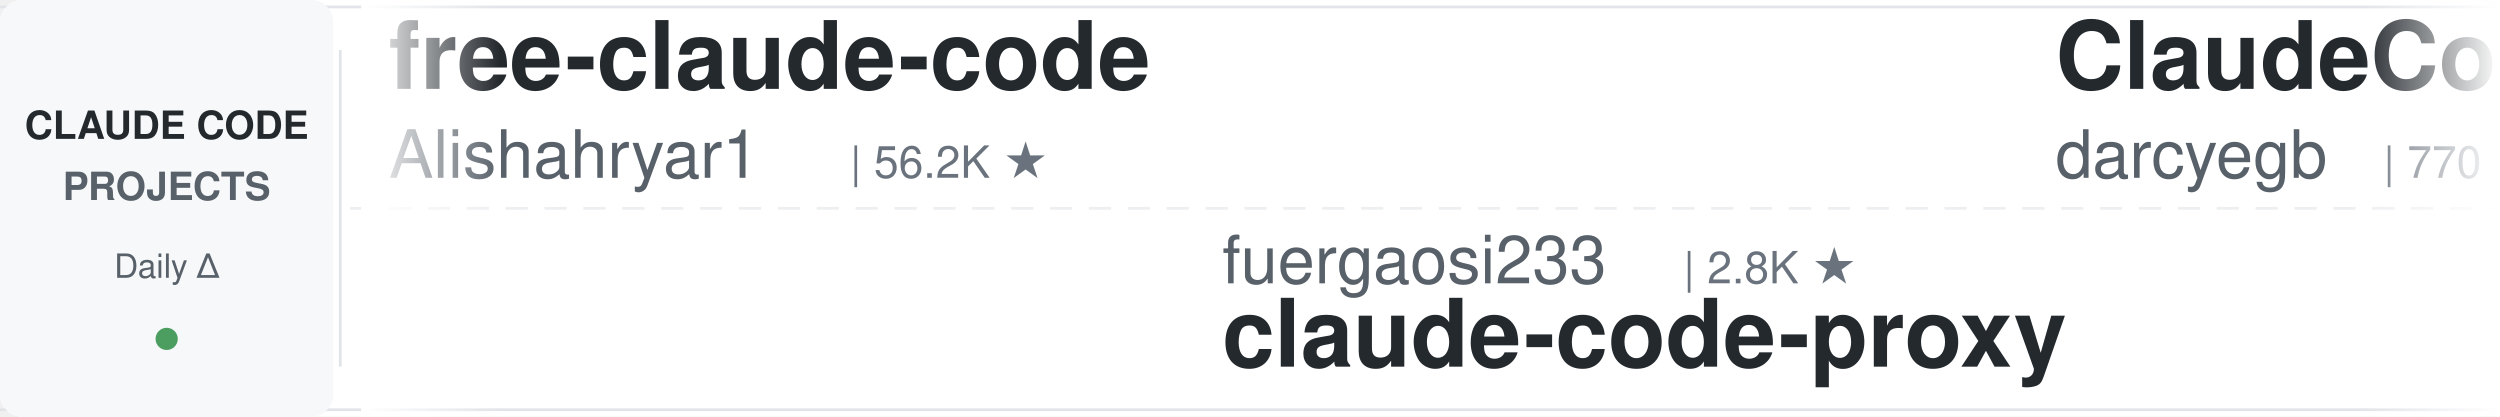
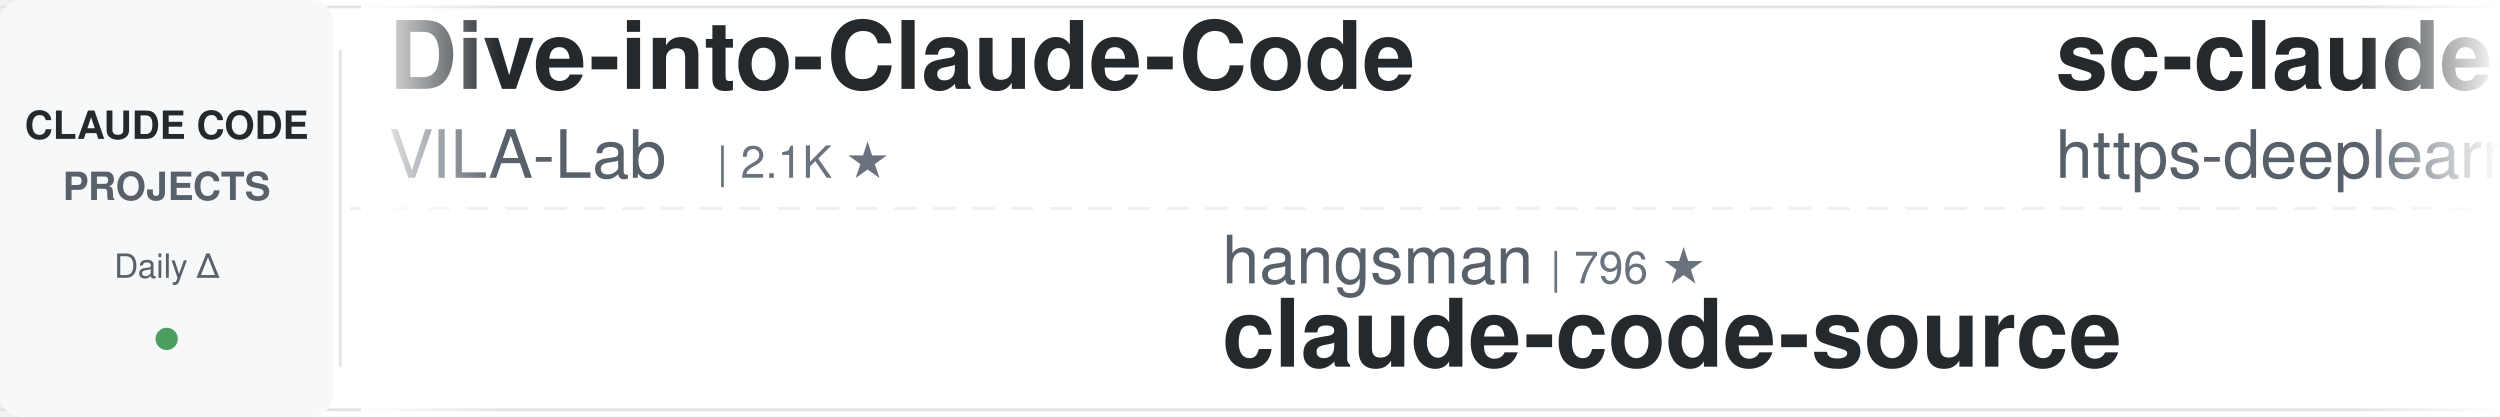
<svg xmlns="http://www.w3.org/2000/svg" width="900" height="150">
  <defs>
    <linearGradient id="leftFade" x1="0%" y1="0%" x2="100%" y2="0%">
      <stop offset="0%" style="stop-color:#ffffff;stop-opacity:1" />
      <stop offset="100%" style="stop-color:#ffffff;stop-opacity:0" />
    </linearGradient>
    <linearGradient id="rightFade" x1="0%" y1="0%" x2="100%" y2="0%">
      <stop offset="0%" style="stop-color:#ffffff;stop-opacity:0" />
      <stop offset="100%" style="stop-color:#ffffff;stop-opacity:1" />
    </linearGradient>
  </defs>
  <rect width="900" height="150" fill="#ffffff" rx="8" />
  <rect x="0" y="2" width="900" height="1" fill="#e1e4e8" />
  <rect x="0" y="147" width="900" height="1" fill="#e1e4e8" />
  <line x1="0" y1="75" x2="900" y2="75" stroke="#e1e4e8" stroke-width="1" stroke-dasharray="8 6" opacity="0.6" />
  <rect x="0" y="0" width="120" height="150" fill="#f6f8fa" rx="8" />
  <text x="60" y="50" font-family="-apple-system, BlinkMacSystemFont, 'Segoe UI', Helvetica, Arial, sans-serif" font-size="14" font-weight="600" fill="#24292e" text-anchor="middle">CLAUDE CODE</text>
  <text x="60" y="72" font-family="-apple-system, BlinkMacSystemFont, 'Segoe UI', Helvetica, Arial, sans-serif" font-size="14" font-weight="600" fill="#586069" text-anchor="middle">PROJECTS</text>
  <text x="60" y="100" font-family="-apple-system, BlinkMacSystemFont, 'Segoe UI', Helvetica, Arial, sans-serif" font-size="12" font-weight="500" fill="#586069" text-anchor="middle">Daily Δ</text>
  <circle cx="60" cy="122" r="4" fill="#22863a" opacity="0.8" />
  <rect x="122" y="18" width="1" height="114" fill="#e1e4e8" />
  <clipPath id="tickerClip">
    <rect x="130" y="0" width="770" height="150" />
  </clipPath>
  <g clip-path="url(#tickerClip)">
    <g id="tickerItems">
      <animateTransform attributeName="transform" attributeType="XML" type="translate" from="0 0" to="-3000 0" dur="54s" repeatCount="indefinite" />
      <g transform="translate(0, 0)">
-         <text x="140" y="32" font-family="-apple-system, BlinkMacSystemFont, 'Segoe UI', Helvetica, Arial, sans-serif" font-size="34" font-weight="600" fill="#24292e">free-claude-code</text>
-         <text x="140" y="64" font-family="-apple-system, BlinkMacSystemFont, 'Segoe UI', Helvetica, Arial, sans-serif" font-size="24" font-weight="400" fill="#586069">Alishahryar1</text>
-         <text x="306" y="64" font-family="-apple-system, BlinkMacSystemFont, 'Segoe UI', Helvetica, Arial, sans-serif" font-size="16" font-weight="500" fill="#6a737d">| 56.2K ★</text>
+         <text x="140" y="32" font-family="-apple-system, BlinkMacSystemFont, 'Segoe UI', Helvetica, Arial, sans-serif" font-size="34" font-weight="600" fill="#24292e">Dive-into-Claude-Code</text>
+         <text x="140" y="64" font-family="-apple-system, BlinkMacSystemFont, 'Segoe UI', Helvetica, Arial, sans-serif" font-size="24" font-weight="400" fill="#586069">VILA-Lab</text>
+         <text x="258" y="64" font-family="-apple-system, BlinkMacSystemFont, 'Segoe UI', Helvetica, Arial, sans-serif" font-size="16" font-weight="500" fill="#6a737d">| 2.1K ★</text>
      </g>
      <g transform="translate(300, 0)">
-         <text x="140" y="102" font-family="-apple-system, BlinkMacSystemFont, 'Segoe UI', Helvetica, Arial, sans-serif" font-size="24" font-weight="400" fill="#586069">fuergaosi233</text>
-         <text x="306" y="102" font-family="-apple-system, BlinkMacSystemFont, 'Segoe UI', Helvetica, Arial, sans-serif" font-size="16" font-weight="500" fill="#6a737d">| 2.8K ★</text>
-         <text x="140" y="132" font-family="-apple-system, BlinkMacSystemFont, 'Segoe UI', Helvetica, Arial, sans-serif" font-size="34" font-weight="600" fill="#24292e">claude-code-proxy</text>
+         <text x="140" y="102" font-family="-apple-system, BlinkMacSystemFont, 'Segoe UI', Helvetica, Arial, sans-serif" font-size="24" font-weight="400" fill="#586069">hangsman</text>
+         <text x="258" y="102" font-family="-apple-system, BlinkMacSystemFont, 'Segoe UI', Helvetica, Arial, sans-serif" font-size="16" font-weight="500" fill="#6a737d">| 796 ★</text>
+         <text x="140" y="132" font-family="-apple-system, BlinkMacSystemFont, 'Segoe UI', Helvetica, Arial, sans-serif" font-size="34" font-weight="600" fill="#24292e">claude-code-source</text>
      </g>
      <g transform="translate(600, 0)">
-         <text x="140" y="32" font-family="-apple-system, BlinkMacSystemFont, 'Segoe UI', Helvetica, Arial, sans-serif" font-size="34" font-weight="600" fill="#24292e">ClaudeCodeAgents</text>
-         <text x="140" y="64" font-family="-apple-system, BlinkMacSystemFont, 'Segoe UI', Helvetica, Arial, sans-serif" font-size="24" font-weight="400" fill="#586069">darcyegb</text>
-         <text x="258" y="64" font-family="-apple-system, BlinkMacSystemFont, 'Segoe UI', Helvetica, Arial, sans-serif" font-size="16" font-weight="500" fill="#6a737d">| 770 ★</text>
+         <text x="140" y="32" font-family="-apple-system, BlinkMacSystemFont, 'Segoe UI', Helvetica, Arial, sans-serif" font-size="34" font-weight="600" fill="#24292e">sc-claude-code-files</text>
+         <text x="140" y="64" font-family="-apple-system, BlinkMacSystemFont, 'Segoe UI', Helvetica, Arial, sans-serif" font-size="24" font-weight="400" fill="#586069">https-deeplearning-ai</text>
+         <text x="414" y="64" font-family="-apple-system, BlinkMacSystemFont, 'Segoe UI', Helvetica, Arial, sans-serif" font-size="16" font-weight="500" fill="#6a737d">| 554 ★</text>
      </g>
      <g transform="translate(900, 0)">
-         <text x="140" y="102" font-family="-apple-system, BlinkMacSystemFont, 'Segoe UI', Helvetica, Arial, sans-serif" font-size="24" font-weight="400" fill="#586069">1rgs</text>
-         <text x="210" y="102" font-family="-apple-system, BlinkMacSystemFont, 'Segoe UI', Helvetica, Arial, sans-serif" font-size="16" font-weight="500" fill="#6a737d">| 3.8K ★</text>
-         <text x="140" y="132" font-family="-apple-system, BlinkMacSystemFont, 'Segoe UI', Helvetica, Arial, sans-serif" font-size="34" font-weight="600" fill="#24292e">claude-code-proxy</text>
+         <text x="140" y="102" font-family="-apple-system, BlinkMacSystemFont, 'Segoe UI', Helvetica, Arial, sans-serif" font-size="24" font-weight="400" fill="#586069">anthropics</text>
+         <text x="282" y="102" font-family="-apple-system, BlinkMacSystemFont, 'Segoe UI', Helvetica, Arial, sans-serif" font-size="16" font-weight="500" fill="#6a737d">| 178.9K ★</text>
+         <text x="140" y="132" font-family="-apple-system, BlinkMacSystemFont, 'Segoe UI', Helvetica, Arial, sans-serif" font-size="34" font-weight="600" fill="#24292e">skills</text>
      </g>
      <g transform="translate(1200, 0)">
-         <text x="140" y="32" font-family="-apple-system, BlinkMacSystemFont, 'Segoe UI', Helvetica, Arial, sans-serif" font-size="34" font-weight="600" fill="#24292e">claude-code-tudou</text>
-         <text x="140" y="64" font-family="-apple-system, BlinkMacSystemFont, 'Segoe UI', Helvetica, Arial, sans-serif" font-size="24" font-weight="400" fill="#586069">AICoderTudou</text>
-         <text x="306" y="64" font-family="-apple-system, BlinkMacSystemFont, 'Segoe UI', Helvetica, Arial, sans-serif" font-size="16" font-weight="500" fill="#6a737d">| 494 ★</text>
+         <text x="140" y="32" font-family="-apple-system, BlinkMacSystemFont, 'Segoe UI', Helvetica, Arial, sans-serif" font-size="34" font-weight="600" fill="#24292e">everything-claude-code-z...</text>
+         <text x="140" y="64" font-family="-apple-system, BlinkMacSystemFont, 'Segoe UI', Helvetica, Arial, sans-serif" font-size="24" font-weight="400" fill="#586069">xu-xiang</text>
+         <text x="258" y="64" font-family="-apple-system, BlinkMacSystemFont, 'Segoe UI', Helvetica, Arial, sans-serif" font-size="16" font-weight="500" fill="#6a737d">| 2.0K ★</text>
      </g>
      <g transform="translate(1500, 0)">
-         <text x="140" y="102" font-family="-apple-system, BlinkMacSystemFont, 'Segoe UI', Helvetica, Arial, sans-serif" font-size="24" font-weight="400" fill="#586069">huangjia2019</text>
-         <text x="306" y="102" font-family="-apple-system, BlinkMacSystemFont, 'Segoe UI', Helvetica, Arial, sans-serif" font-size="16" font-weight="500" fill="#6a737d">| 1.1K ★</text>
-         <text x="140" y="132" font-family="-apple-system, BlinkMacSystemFont, 'Segoe UI', Helvetica, Arial, sans-serif" font-size="34" font-weight="600" fill="#24292e">claude-code-engineering</text>
+         <text x="140" y="102" font-family="-apple-system, BlinkMacSystemFont, 'Segoe UI', Helvetica, Arial, sans-serif" font-size="24" font-weight="400" fill="#586069">lintsinghua</text>
+         <text x="294" y="102" font-family="-apple-system, BlinkMacSystemFont, 'Segoe UI', Helvetica, Arial, sans-serif" font-size="16" font-weight="500" fill="#6a737d">| 4.3K ★</text>
+         <text x="140" y="132" font-family="-apple-system, BlinkMacSystemFont, 'Segoe UI', Helvetica, Arial, sans-serif" font-size="34" font-weight="600" fill="#24292e">claude-code-book</text>
      </g>
      <g transform="translate(1800, 0)">
-         <text x="140" y="32" font-family="-apple-system, BlinkMacSystemFont, 'Segoe UI', Helvetica, Arial, sans-serif" font-size="34" font-weight="600" fill="#24292e">claude-code-source</text>
-         <text x="140" y="64" font-family="-apple-system, BlinkMacSystemFont, 'Segoe UI', Helvetica, Arial, sans-serif" font-size="24" font-weight="400" fill="#586069">AprilNEA</text>
-         <text x="258" y="64" font-family="-apple-system, BlinkMacSystemFont, 'Segoe UI', Helvetica, Arial, sans-serif" font-size="16" font-weight="500" fill="#6a737d">| 391 ★</text>
+         <text x="140" y="32" font-family="-apple-system, BlinkMacSystemFont, 'Segoe UI', Helvetica, Arial, sans-serif" font-size="34" font-weight="600" fill="#24292e">ClaudeCode-Portable</text>
+         <text x="140" y="64" font-family="-apple-system, BlinkMacSystemFont, 'Segoe UI', Helvetica, Arial, sans-serif" font-size="24" font-weight="400" fill="#586069">techjarves</text>
+         <text x="282" y="64" font-family="-apple-system, BlinkMacSystemFont, 'Segoe UI', Helvetica, Arial, sans-serif" font-size="16" font-weight="500" fill="#6a737d">| 1.5K ★</text>
      </g>
      <g transform="translate(2100, 0)">
-         <text x="140" y="102" font-family="-apple-system, BlinkMacSystemFont, 'Segoe UI', Helvetica, Arial, sans-serif" font-size="24" font-weight="400" fill="#586069">kodu-ai</text>
-         <text x="246" y="102" font-family="-apple-system, BlinkMacSystemFont, 'Segoe UI', Helvetica, Arial, sans-serif" font-size="16" font-weight="500" fill="#6a737d">| 5.2K ★</text>
-         <text x="140" y="132" font-family="-apple-system, BlinkMacSystemFont, 'Segoe UI', Helvetica, Arial, sans-serif" font-size="34" font-weight="600" fill="#24292e">claude-coder</text>
+         <text x="140" y="102" font-family="-apple-system, BlinkMacSystemFont, 'Segoe UI', Helvetica, Arial, sans-serif" font-size="24" font-weight="400" fill="#586069">liuup</text>
+         <text x="222" y="102" font-family="-apple-system, BlinkMacSystemFont, 'Segoe UI', Helvetica, Arial, sans-serif" font-size="16" font-weight="500" fill="#6a737d">| 4.0K ★</text>
+         <text x="140" y="132" font-family="-apple-system, BlinkMacSystemFont, 'Segoe UI', Helvetica, Arial, sans-serif" font-size="34" font-weight="600" fill="#24292e">claude-code-analysis</text>
      </g>
      <g transform="translate(2400, 0)">
-         <text x="140" y="32" font-family="-apple-system, BlinkMacSystemFont, 'Segoe UI', Helvetica, Arial, sans-serif" font-size="34" font-weight="600" fill="#24292e">pi-vs-claude-code</text>
-         <text x="140" y="64" font-family="-apple-system, BlinkMacSystemFont, 'Segoe UI', Helvetica, Arial, sans-serif" font-size="24" font-weight="400" fill="#586069">disler</text>
-         <text x="234" y="64" font-family="-apple-system, BlinkMacSystemFont, 'Segoe UI', Helvetica, Arial, sans-serif" font-size="16" font-weight="500" fill="#6a737d">| 1.7K ★</text>
+         <text x="140" y="32" font-family="-apple-system, BlinkMacSystemFont, 'Segoe UI', Helvetica, Arial, sans-serif" font-size="34" font-weight="600" fill="#24292e">claude-code-infrastructu...</text>
+         <text x="140" y="64" font-family="-apple-system, BlinkMacSystemFont, 'Segoe UI', Helvetica, Arial, sans-serif" font-size="24" font-weight="400" fill="#586069">diet103</text>
+         <text x="246" y="64" font-family="-apple-system, BlinkMacSystemFont, 'Segoe UI', Helvetica, Arial, sans-serif" font-size="16" font-weight="500" fill="#6a737d">| 10.0K ★</text>
      </g>
      <g transform="translate(2700, 0)">
-         <text x="140" y="102" font-family="-apple-system, BlinkMacSystemFont, 'Segoe UI', Helvetica, Arial, sans-serif" font-size="24" font-weight="400" fill="#586069">Donchitos</text>
-         <text x="270" y="102" font-family="-apple-system, BlinkMacSystemFont, 'Segoe UI', Helvetica, Arial, sans-serif" font-size="16" font-weight="500" fill="#6a737d">| 25.5K ★</text>
-         <text x="140" y="132" font-family="-apple-system, BlinkMacSystemFont, 'Segoe UI', Helvetica, Arial, sans-serif" font-size="34" font-weight="600" fill="#24292e">Claude-Code-Game-Studios</text>
+         <text x="140" y="102" font-family="-apple-system, BlinkMacSystemFont, 'Segoe UI', Helvetica, Arial, sans-serif" font-size="24" font-weight="400" fill="#586069">Pimzino</text>
+         <text x="246" y="102" font-family="-apple-system, BlinkMacSystemFont, 'Segoe UI', Helvetica, Arial, sans-serif" font-size="16" font-weight="500" fill="#6a737d">| 3.9K ★</text>
+         <text x="140" y="132" font-family="-apple-system, BlinkMacSystemFont, 'Segoe UI', Helvetica, Arial, sans-serif" font-size="34" font-weight="600" fill="#24292e">claude-code-spec-workflo...</text>
      </g>
      <g transform="translate(3000, 0)">
-         <text x="140" y="32" font-family="-apple-system, BlinkMacSystemFont, 'Segoe UI', Helvetica, Arial, sans-serif" font-size="34" font-weight="600" fill="#24292e">free-claude-code</text>
-         <text x="140" y="64" font-family="-apple-system, BlinkMacSystemFont, 'Segoe UI', Helvetica, Arial, sans-serif" font-size="24" font-weight="400" fill="#586069">Alishahryar1</text>
-         <text x="306" y="64" font-family="-apple-system, BlinkMacSystemFont, 'Segoe UI', Helvetica, Arial, sans-serif" font-size="16" font-weight="500" fill="#6a737d">| 56.2K ★</text>
+         <text x="140" y="32" font-family="-apple-system, BlinkMacSystemFont, 'Segoe UI', Helvetica, Arial, sans-serif" font-size="34" font-weight="600" fill="#24292e">Dive-into-Claude-Code</text>
+         <text x="140" y="64" font-family="-apple-system, BlinkMacSystemFont, 'Segoe UI', Helvetica, Arial, sans-serif" font-size="24" font-weight="400" fill="#586069">VILA-Lab</text>
+         <text x="258" y="64" font-family="-apple-system, BlinkMacSystemFont, 'Segoe UI', Helvetica, Arial, sans-serif" font-size="16" font-weight="500" fill="#6a737d">| 2.1K ★</text>
      </g>
      <g transform="translate(3300, 0)">
-         <text x="140" y="102" font-family="-apple-system, BlinkMacSystemFont, 'Segoe UI', Helvetica, Arial, sans-serif" font-size="24" font-weight="400" fill="#586069">fuergaosi233</text>
-         <text x="306" y="102" font-family="-apple-system, BlinkMacSystemFont, 'Segoe UI', Helvetica, Arial, sans-serif" font-size="16" font-weight="500" fill="#6a737d">| 2.8K ★</text>
-         <text x="140" y="132" font-family="-apple-system, BlinkMacSystemFont, 'Segoe UI', Helvetica, Arial, sans-serif" font-size="34" font-weight="600" fill="#24292e">claude-code-proxy</text>
+         <text x="140" y="102" font-family="-apple-system, BlinkMacSystemFont, 'Segoe UI', Helvetica, Arial, sans-serif" font-size="24" font-weight="400" fill="#586069">hangsman</text>
+         <text x="258" y="102" font-family="-apple-system, BlinkMacSystemFont, 'Segoe UI', Helvetica, Arial, sans-serif" font-size="16" font-weight="500" fill="#6a737d">| 796 ★</text>
+         <text x="140" y="132" font-family="-apple-system, BlinkMacSystemFont, 'Segoe UI', Helvetica, Arial, sans-serif" font-size="34" font-weight="600" fill="#24292e">claude-code-source</text>
      </g>
      <g transform="translate(3600, 0)">
-         <text x="140" y="32" font-family="-apple-system, BlinkMacSystemFont, 'Segoe UI', Helvetica, Arial, sans-serif" font-size="34" font-weight="600" fill="#24292e">ClaudeCodeAgents</text>
-         <text x="140" y="64" font-family="-apple-system, BlinkMacSystemFont, 'Segoe UI', Helvetica, Arial, sans-serif" font-size="24" font-weight="400" fill="#586069">darcyegb</text>
-         <text x="258" y="64" font-family="-apple-system, BlinkMacSystemFont, 'Segoe UI', Helvetica, Arial, sans-serif" font-size="16" font-weight="500" fill="#6a737d">| 770 ★</text>
+         <text x="140" y="32" font-family="-apple-system, BlinkMacSystemFont, 'Segoe UI', Helvetica, Arial, sans-serif" font-size="34" font-weight="600" fill="#24292e">sc-claude-code-files</text>
+         <text x="140" y="64" font-family="-apple-system, BlinkMacSystemFont, 'Segoe UI', Helvetica, Arial, sans-serif" font-size="24" font-weight="400" fill="#586069">https-deeplearning-ai</text>
+         <text x="414" y="64" font-family="-apple-system, BlinkMacSystemFont, 'Segoe UI', Helvetica, Arial, sans-serif" font-size="16" font-weight="500" fill="#6a737d">| 554 ★</text>
      </g>
      <g transform="translate(3900, 0)">
-         <text x="140" y="102" font-family="-apple-system, BlinkMacSystemFont, 'Segoe UI', Helvetica, Arial, sans-serif" font-size="24" font-weight="400" fill="#586069">1rgs</text>
-         <text x="210" y="102" font-family="-apple-system, BlinkMacSystemFont, 'Segoe UI', Helvetica, Arial, sans-serif" font-size="16" font-weight="500" fill="#6a737d">| 3.8K ★</text>
-         <text x="140" y="132" font-family="-apple-system, BlinkMacSystemFont, 'Segoe UI', Helvetica, Arial, sans-serif" font-size="34" font-weight="600" fill="#24292e">claude-code-proxy</text>
+         <text x="140" y="102" font-family="-apple-system, BlinkMacSystemFont, 'Segoe UI', Helvetica, Arial, sans-serif" font-size="24" font-weight="400" fill="#586069">anthropics</text>
+         <text x="282" y="102" font-family="-apple-system, BlinkMacSystemFont, 'Segoe UI', Helvetica, Arial, sans-serif" font-size="16" font-weight="500" fill="#6a737d">| 178.9K ★</text>
+         <text x="140" y="132" font-family="-apple-system, BlinkMacSystemFont, 'Segoe UI', Helvetica, Arial, sans-serif" font-size="34" font-weight="600" fill="#24292e">skills</text>
      </g>
    </g>
  </g>
  <rect x="130" y="0" width="50" height="150" fill="url(#leftFade)" />
  <rect x="850" y="0" width="50" height="150" fill="url(#rightFade)" />
</svg>
